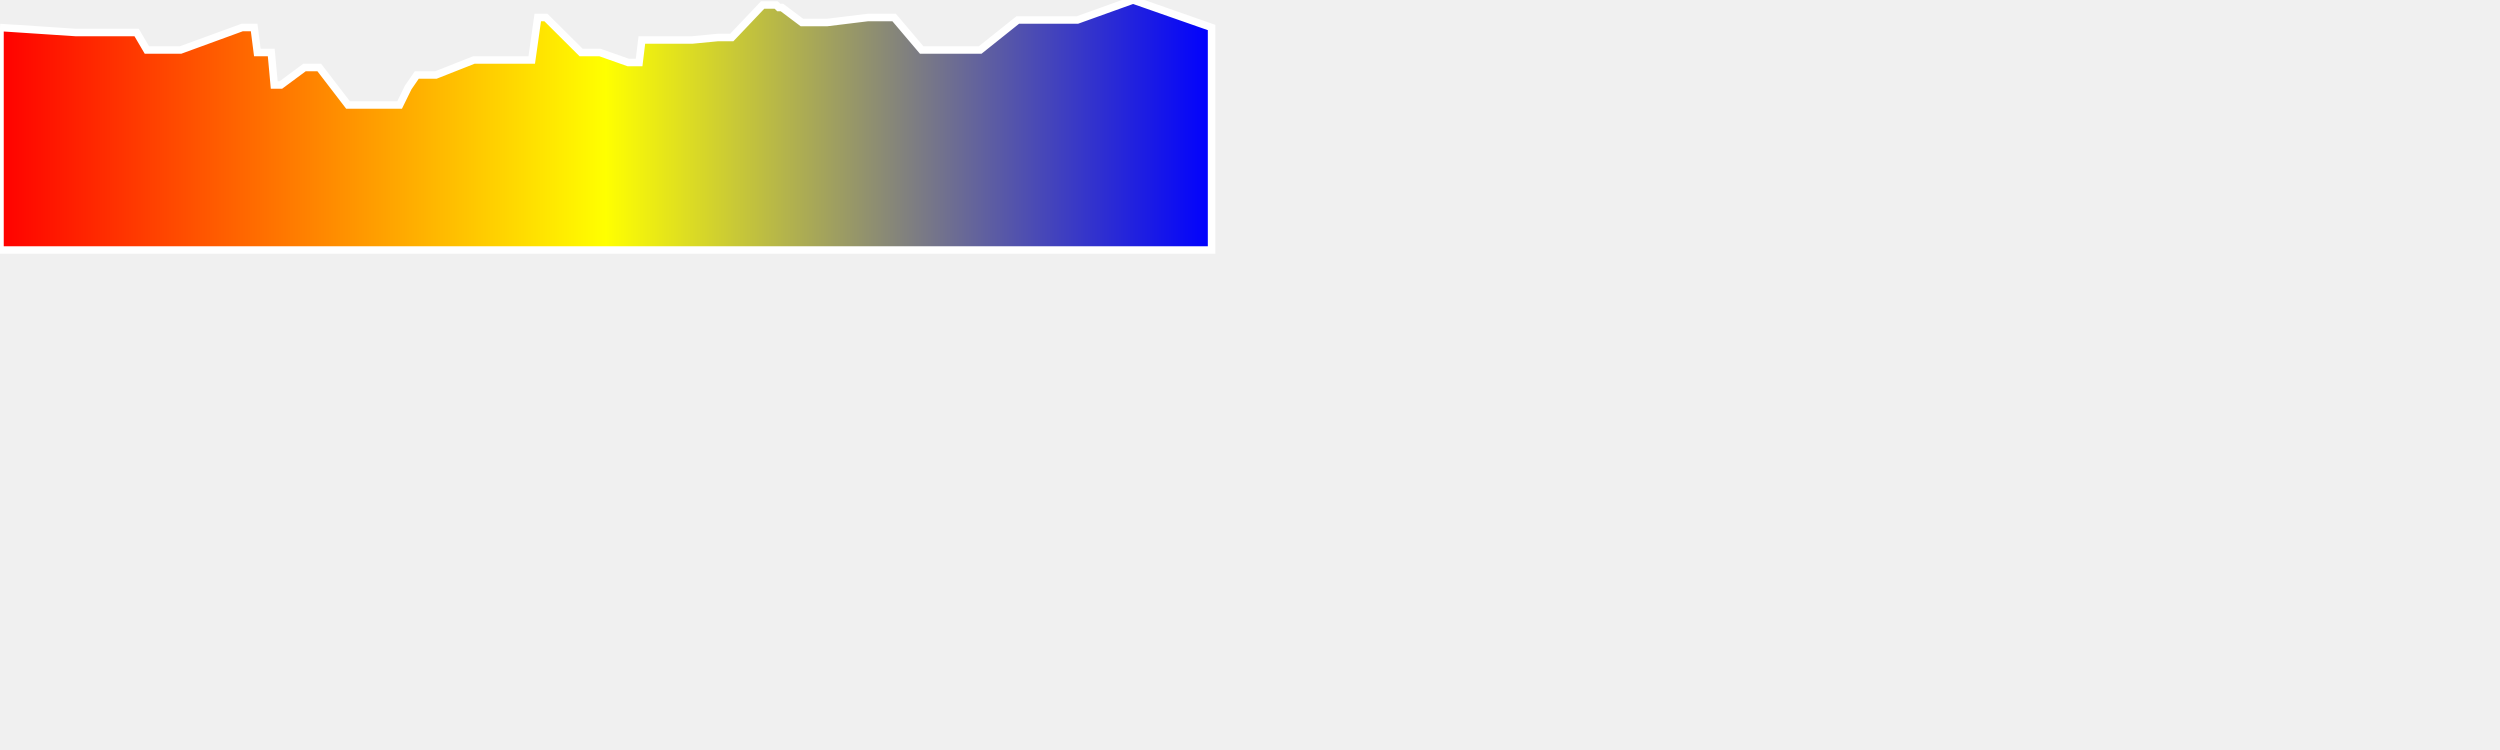
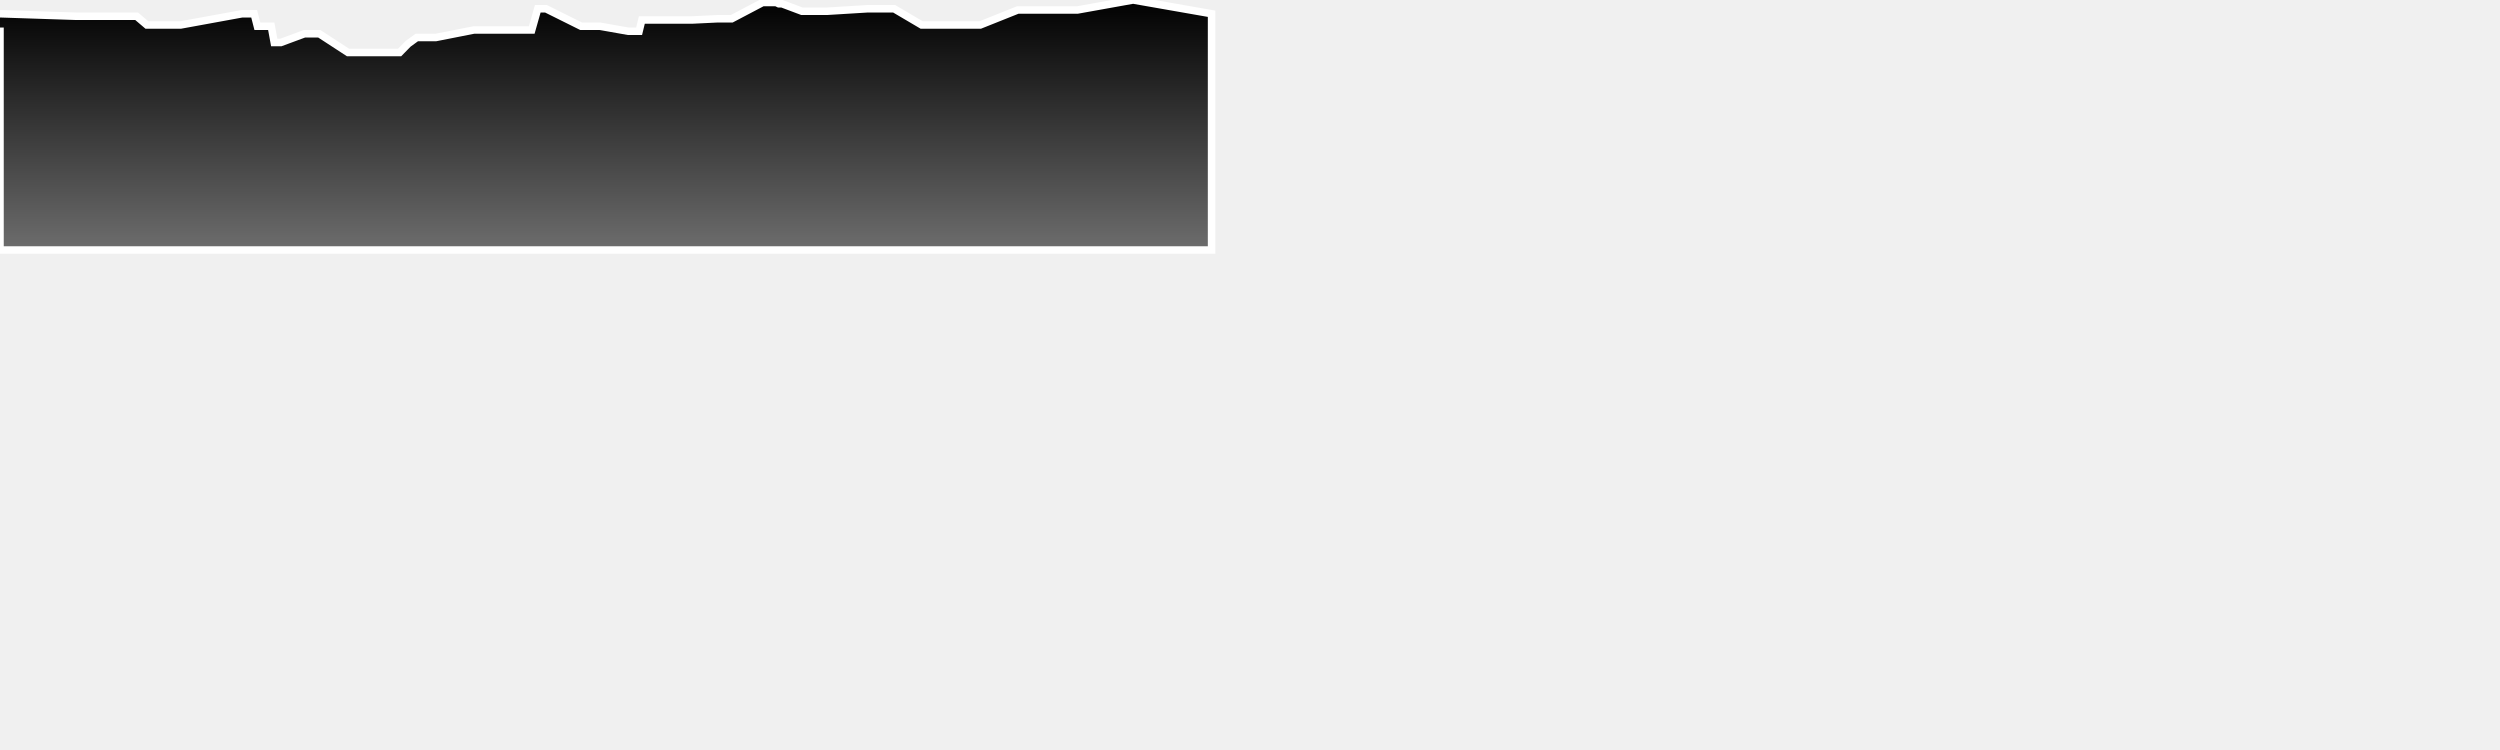
<svg xmlns="http://www.w3.org/2000/svg" baseProfile="full" height="300px" version="1.1" width="1000px">
  <defs>
-     <linearGradient id="my-gradient" x1="0" x2="1" y1="0" y2="0">
-       <stop offset="0.0" stop-color="red" stop-opacity="1" />
-       <stop offset="0.5" stop-color="yellow" stop-opacity="1" />
-       <stop offset="1.0" stop-color="blue" stop-opacity="1" />
+     <linearGradient id="my-gradient" x1="0" x2="0" y1="0" y2="1">
+       <stop offset="0.0" stop-color="#000000" stop-opacity="1" />
+       <stop offset="1.0" stop-color="#6d6d6d" stop-opacity="1" />
    </linearGradient>
  </defs>
-   <path d="M 0 11.0 L 30.246 13.0 L 39.143 13.0 L 40.213 13.0 L 41.117 13.0 L 42.025 13.0 L 42.903 13.0 L 43.805 13.0 L 44.867 13.0 L 46.355 13.0 L 48.545 13.0 L 54.646 13.0 L 58.753 20.0 L 62.557 20.0 L 66.603 20.0 L 69.772 20.0 L 72.241 20.0 L 96.874 11.0 L 98.559 11.0 L 100.118 11.0 L 101.658 11.0 L 102.941 21.0 L 104.341 21.0 L 105.539 21.0 L 106.647 21.0 L 107.496 21.0 L 108.498 21.0 L 109.691 34.0 L 110.354 34.0 L 111.369 34.0 L 112.349 34.0 L 121.804 27.0 L 123.275 27.0 L 124.322 27.0 L 125.282 27.0 L 126.506 27.0 L 127.701 27.0 L 139.216 42.0 L 159.843 42.0 L 163.273 35.0 L 166.714 30.0 L 170.767 30.0 L 171.722 30.0 L 172.579 30.0 L 173.386 30.0 L 174.352 30.0 L 189.546 24.0 L 190.633 24.0 L 191.686 24.0 L 192.808 24.0 L 193.992 24.0 L 195.418 24.0 L 197.006 24.0 L 198.571 24.0 L 200.063 24.0 L 201.903 24.0 L 203.697 24.0 L 205.922 24.0 L 208.556 24.0 L 210.453 24.0 L 212.694 24.0 L 215.105 7.0 L 218.371 7.0 L 232.44 21.0 L 233.399 21.0 L 234.045 21.0 L 234.708 21.0 L 235.521 21.0 L 236.65 21.0 L 237.579 21.0 L 238.131 21.0 L 238.984 21.0 L 239.967 21.0 L 251.273 25.0 L 252.94 25.0 L 253.804 25.0 L 254.631 25.0 L 255.642 25.0 L 256.736 16.0 L 258.766 16.0 L 267.388 16.0 L 269.229 16.0 L 270.464 16.0 L 271.547 16.0 L 272.771 16.0 L 273.622 16.0 L 274.628 16.0 L 275.668 16.0 L 276.838 16.0 L 287.189 15.0 L 288.99 15.0 L 290.134 15.0 L 291.395 15.0 L 292.712 15.0 L 305.06 2.0 L 306.653 2.0 L 307.62 2.0 L 308.512 2.0 L 309.469 2.0 L 310.465 2.0 L 311.5 3.0 L 312.768 3.0 L 320.756 9.0 L 330.885 9.0 L 347.184 7.0 L 352.668 7.0 L 353.817 7.0 L 354.822 7.0 L 355.778 7.0 L 356.671 7.0 L 357.645 7.0 L 368.673 20.0 L 370.376 20.0 L 378.012 20.0 L 379.264 20.0 L 380.489 20.0 L 381.926 20.0 L 383.17 20.0 L 384.909 20.0 L 386.159 20.0 L 387.236 20.0 L 388.053 20.0 L 389.009 20.0 L 389.964 20.0 L 391.032 20.0 L 392.079 20.0 L 407.101 8.0 L 409.957 8.0 L 411.034 8.0 L 412.282 8.0 L 413.624 8.0 L 414.857 8.0 L 416.052 8.0 L 417.271 8.0 L 418.677 8.0 L 420.683 8.0 L 422.643 8.0 L 424.722 8.0 L 426.92 8.0 L 428.948 8.0 L 430.966 8.0 L 453.232 0.0 L 484.63 11.0 L 484.63 100 L 0.0 100 L 0.0 11.0" fill="url(#my-gradient)" stroke="white" stroke-width="3" />
+   <path d="M 0 5.5 L 30.246 6.5 L 39.143 6.5 L 40.213 6.5 L 41.117 6.5 L 42.025 6.5 L 42.903 6.5 L 43.805 6.5 L 44.867 6.5 L 46.355 6.5 L 48.545 6.5 L 54.646 6.5 L 58.753 10.0 L 62.557 10.0 L 66.603 10.0 L 69.772 10.0 L 72.241 10.0 L 96.874 5.5 L 98.559 5.5 L 100.118 5.5 L 101.658 5.5 L 102.941 10.5 L 104.341 10.5 L 105.539 10.5 L 106.647 10.5 L 107.496 10.5 L 108.498 10.5 L 109.691 17.0 L 110.354 17.0 L 111.369 17.0 L 112.349 17.0 L 121.804 13.5 L 123.275 13.5 L 124.322 13.5 L 125.282 13.5 L 126.506 13.5 L 127.701 13.5 L 139.216 21.0 L 159.843 21.0 L 163.273 17.5 L 166.714 15.0 L 170.767 15.0 L 171.722 15.0 L 172.579 15.0 L 173.386 15.0 L 174.352 15.0 L 189.546 12.0 L 190.633 12.0 L 191.686 12.0 L 192.808 12.0 L 193.992 12.0 L 195.418 12.0 L 197.006 12.0 L 198.571 12.0 L 200.063 12.0 L 201.903 12.0 L 203.697 12.0 L 205.922 12.0 L 208.556 12.0 L 210.453 12.0 L 212.694 12.0 L 215.105 3.5 L 218.371 3.5 L 232.44 10.5 L 233.399 10.5 L 234.045 10.5 L 234.708 10.5 L 235.521 10.5 L 236.65 10.5 L 237.579 10.5 L 238.131 10.5 L 238.984 10.5 L 239.967 10.5 L 251.273 12.5 L 252.94 12.5 L 253.804 12.5 L 254.631 12.5 L 255.642 12.5 L 256.736 8.0 L 258.766 8.0 L 267.388 8.0 L 269.229 8.0 L 270.464 8.0 L 271.547 8.0 L 272.771 8.0 L 273.622 8.0 L 274.628 8.0 L 275.668 8.0 L 276.838 8.0 L 287.189 7.5 L 288.99 7.5 L 290.134 7.5 L 291.395 7.5 L 292.712 7.5 L 305.06 1.0 L 306.653 1.0 L 307.62 1.0 L 308.512 1.0 L 309.469 1.0 L 310.465 1.0 L 311.5 1.5 L 312.768 1.5 L 320.756 4.5 L 330.885 4.5 L 347.184 3.5 L 352.668 3.5 L 353.817 3.5 L 354.822 3.5 L 355.778 3.5 L 356.671 3.5 L 357.645 3.5 L 368.673 10.0 L 370.376 10.0 L 378.012 10.0 L 379.264 10.0 L 380.489 10.0 L 381.926 10.0 L 383.17 10.0 L 384.909 10.0 L 386.159 10.0 L 387.236 10.0 L 388.053 10.0 L 389.009 10.0 L 389.964 10.0 L 391.032 10.0 L 392.079 10.0 L 407.101 4.0 L 409.957 4.0 L 411.034 4.0 L 412.282 4.0 L 413.624 4.0 L 414.857 4.0 L 416.052 4.0 L 417.271 4.0 L 418.677 4.0 L 420.683 4.0 L 422.643 4.0 L 424.722 4.0 L 426.92 4.0 L 428.948 4.0 L 430.966 4.0 L 453.232 0.0 L 484.63 5.5 L 484.63 100 L 0.0 100 L 0.0 11.0" fill="url(#my-gradient)" stroke="white" stroke-width="3" />
</svg>
